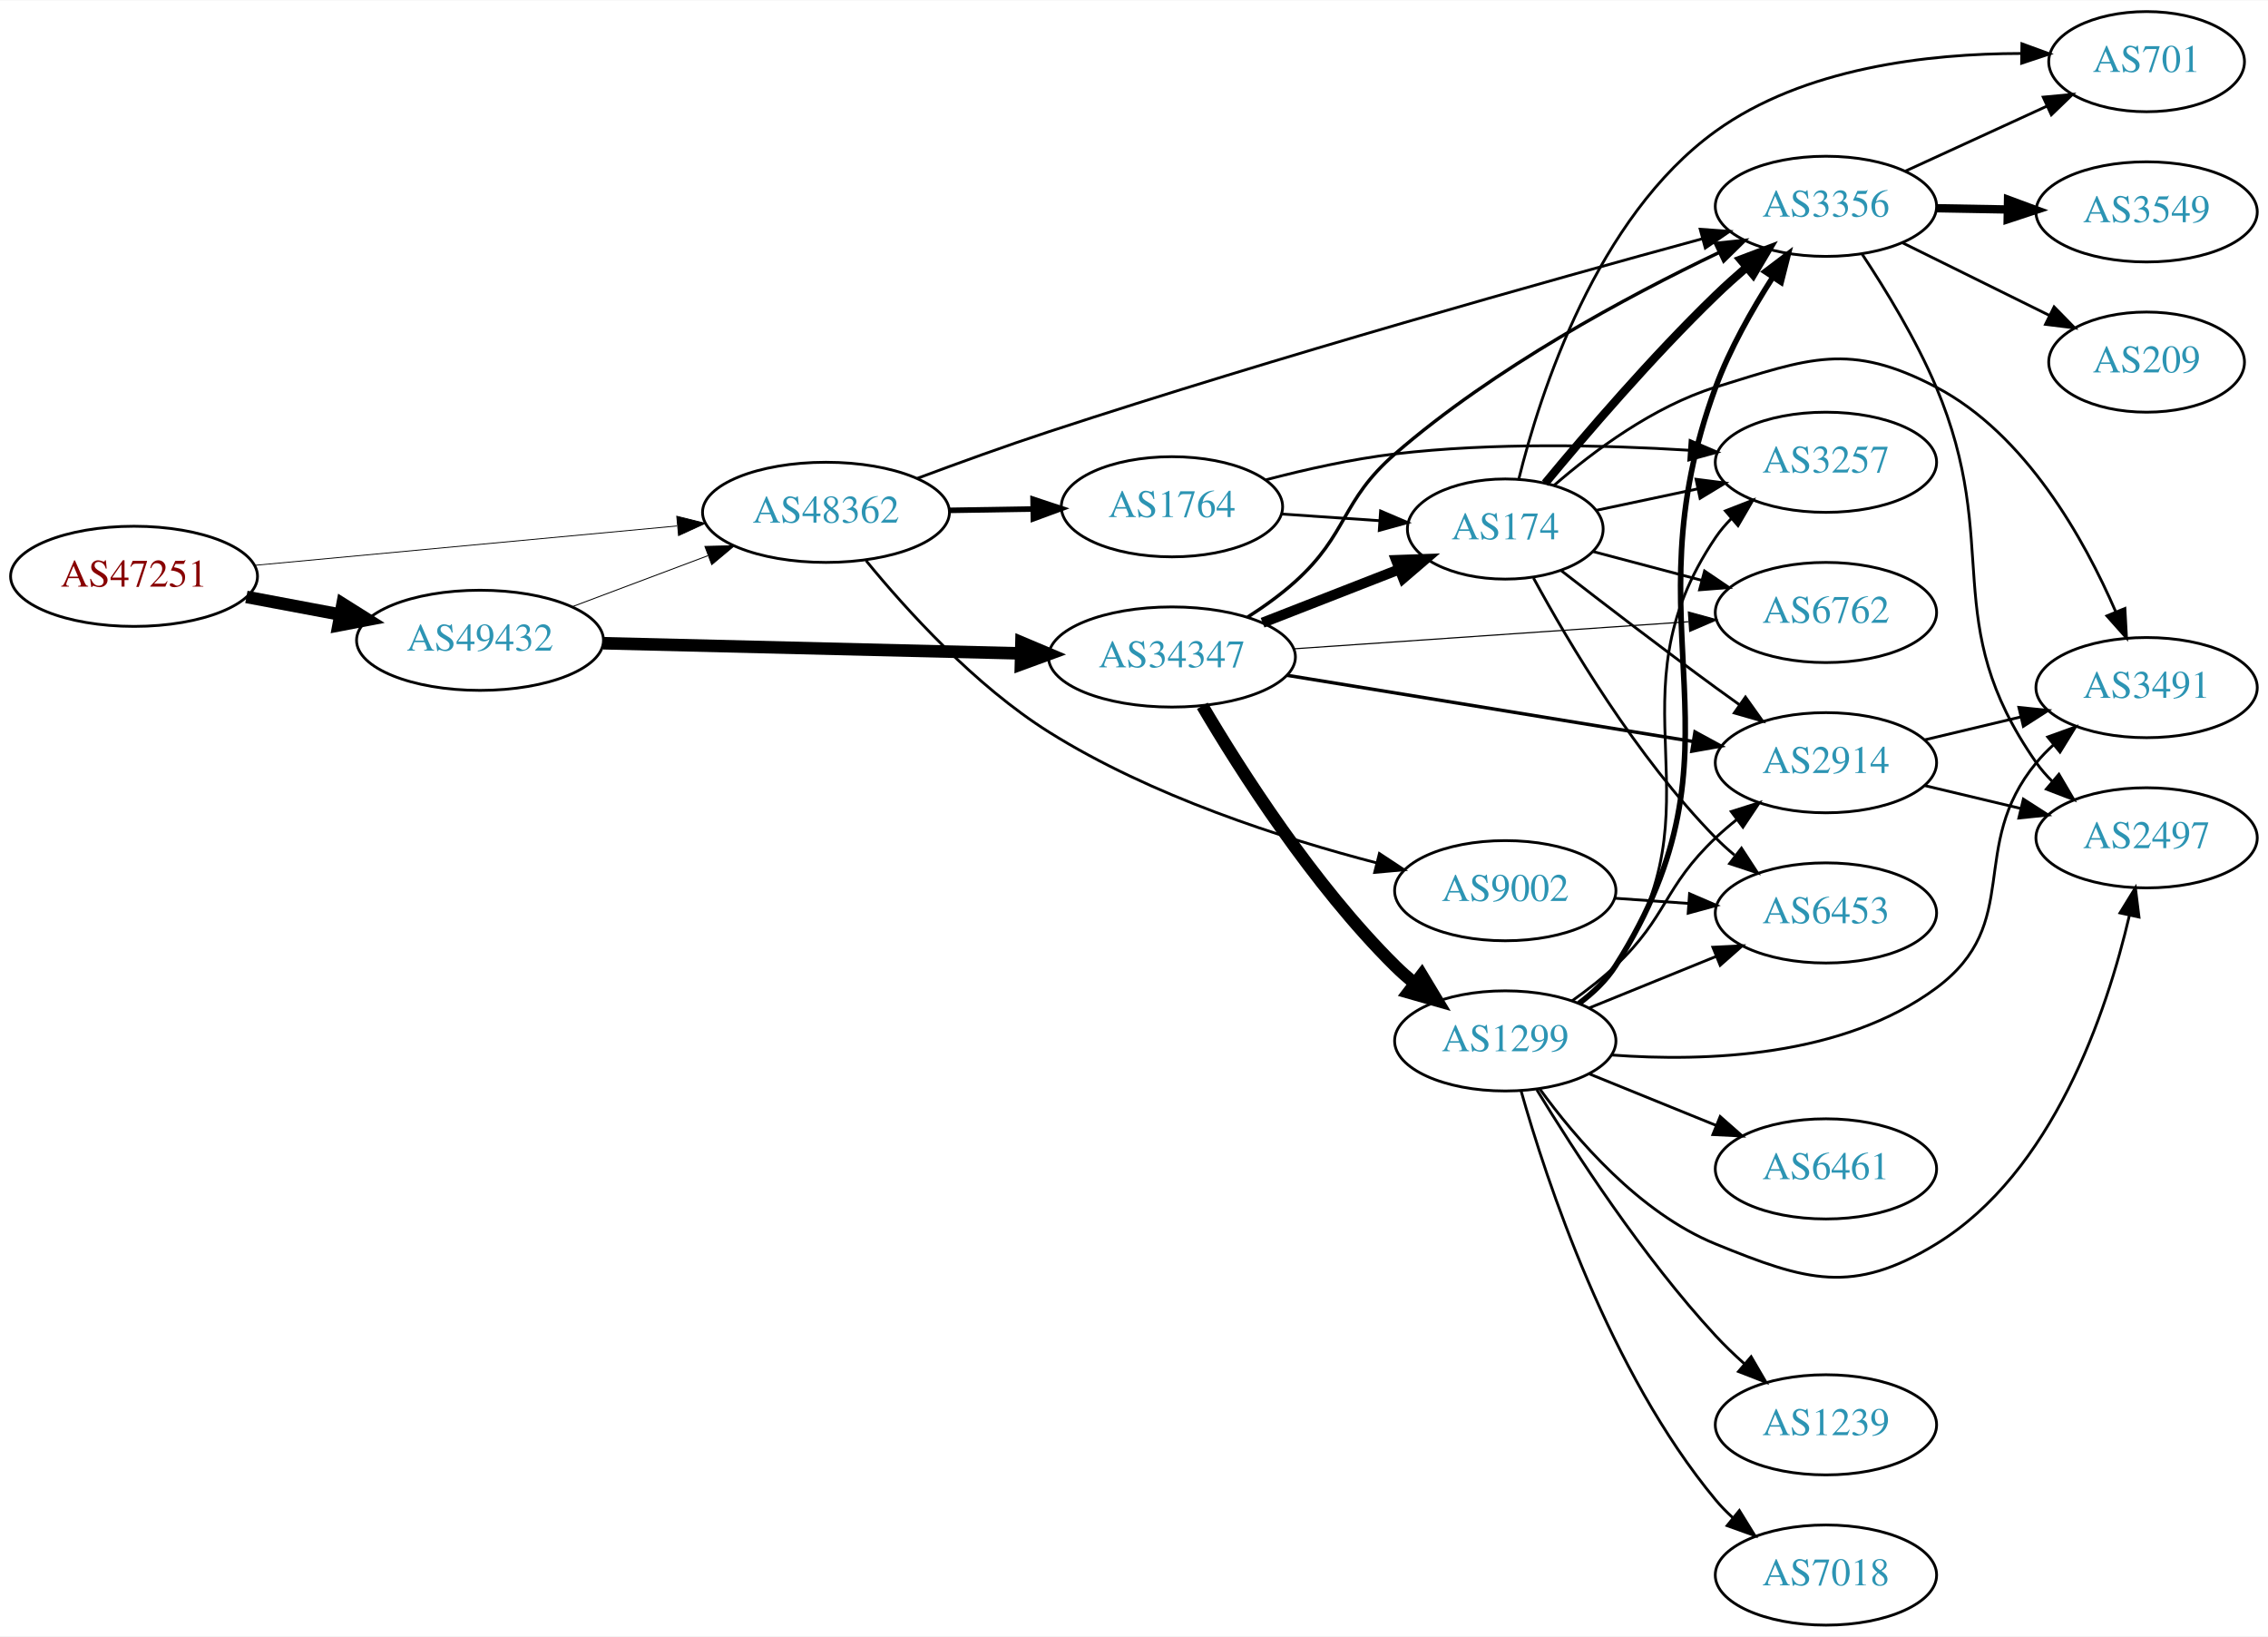
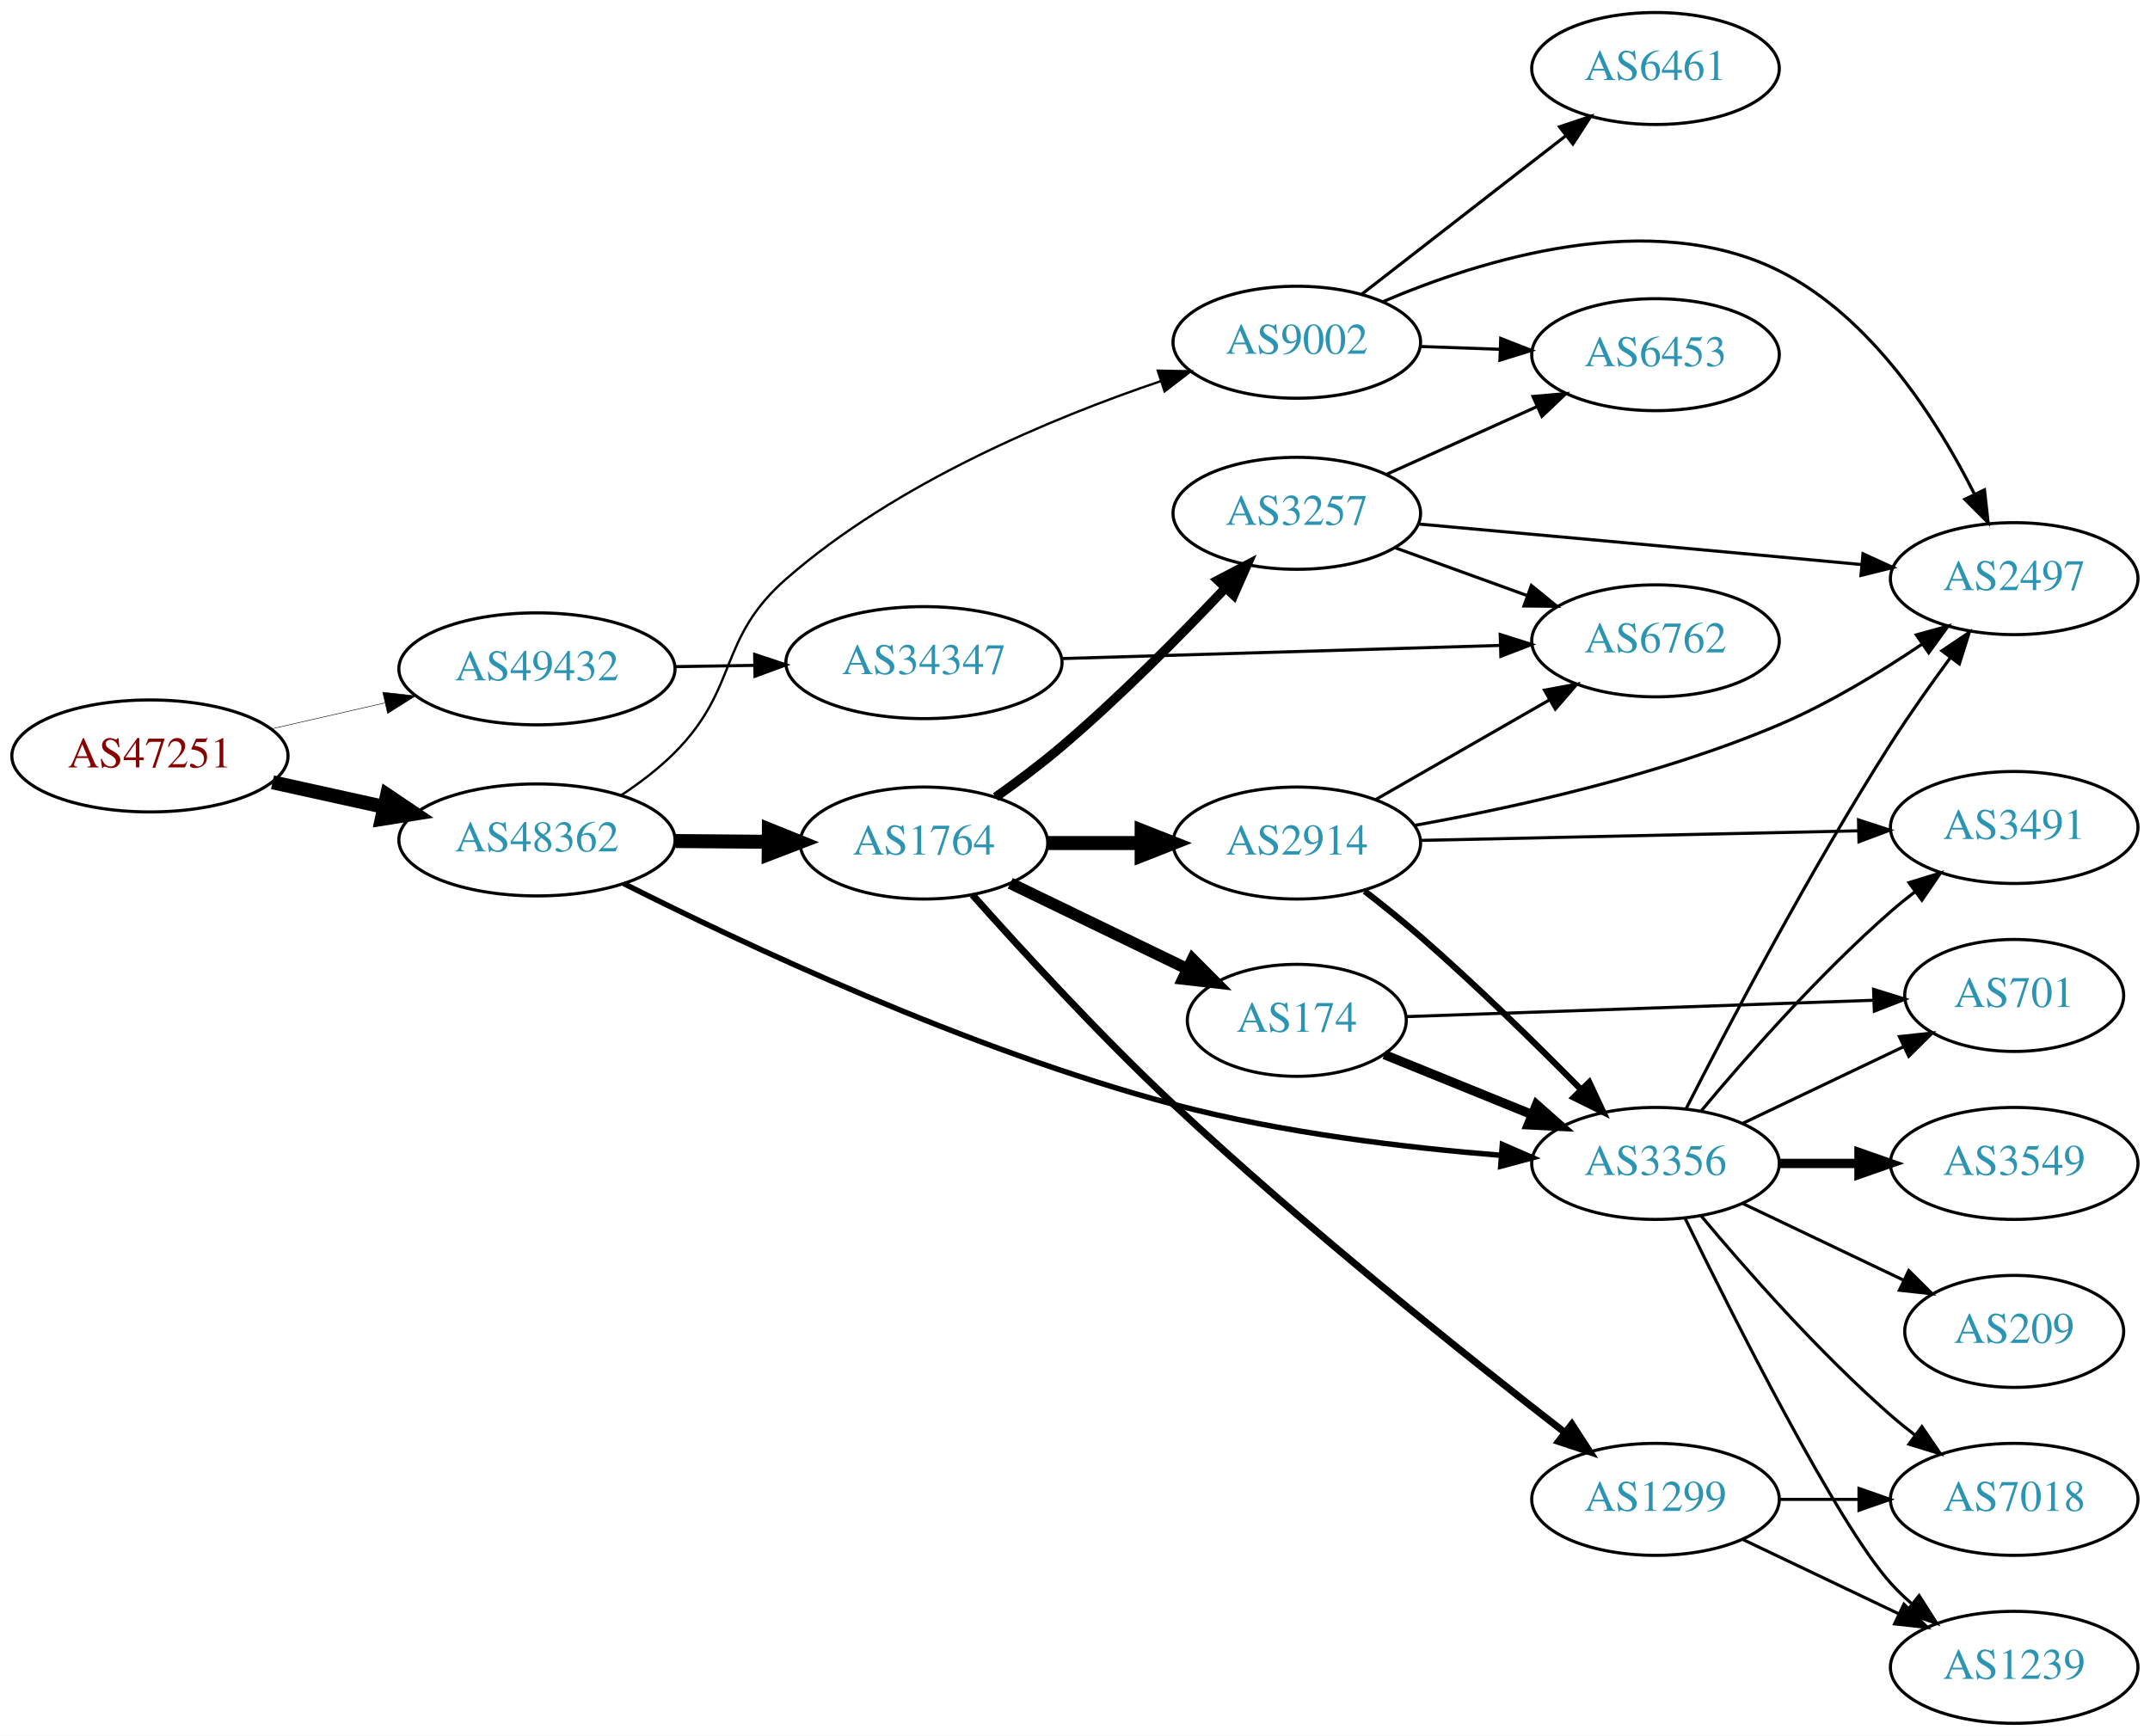
- <svg xmlns="http://www.w3.org/2000/svg" xmlns:xlink="http://www.w3.org/1999/xlink" width="815pt" height="588pt" viewBox="0.00 0.00 815.45 588.00">
-   <g id="graph0" class="graph" transform="scale(1 1) rotate(0) translate(4 584)">
-     <polygon fill="white" stroke="none" points="-4,4 -4,-584 811.448,-584 811.448,4 -4,4" />
+ <svg xmlns="http://www.w3.org/2000/svg" xmlns:xlink="http://www.w3.org/1999/xlink" width="691pt" height="558pt" viewBox="0.00 0.00 691.06 558.00">
+   <g id="graph0" class="graph" transform="scale(1 1) rotate(0) translate(4 554)">
+     <polygon fill="white" stroke="none" points="-4,4 -4,-554 687.055,-554 687.055,4 -4,4" />
    <g id="node1" class="node">
      <g id="a_node1">
        <a xlink:href="/asn/47251" xlink:title="AS47251 ~ VLBGIT Friesenecker e.U. [AT]">
-           <ellipse fill="#ffffff" stroke="black" cx="44.196" cy="-377" rx="44.393" ry="18" />
-           <text text-anchor="middle" x="44.196" y="-373.3" font-family="Times,serif" font-size="14.00" fill="#880000">AS47251</text>
+           <ellipse fill="#ffffff" stroke="black" cx="44.196" cy="-311" rx="44.393" ry="18" />
+           <text text-anchor="middle" x="44.196" y="-307.3" font-family="Times,serif" font-size="14.00" fill="#880000">AS47251</text>
        </a>
      </g>
    </g>
    <g id="node2" class="node">
      <g id="a_node2">
        <a xlink:href="/asn/48362" xlink:title="AS48362 ~ Stadtwerke Feldkirch [AT]">
-           <ellipse fill="#ffffff" stroke="black" cx="292.98" cy="-400" rx="44.393" ry="18" />
-           <text text-anchor="middle" x="292.98" y="-396.3" font-family="Times,serif" font-size="14.00" fill="#2c94b3">AS48362</text>
+           <ellipse fill="#ffffff" stroke="black" cx="168.588" cy="-284" rx="44.393" ry="18" />
+           <text text-anchor="middle" x="168.588" y="-280.3" font-family="Times,serif" font-size="14.00" fill="#2c94b3">AS48362</text>
        </a>
      </g>
    </g>
    <g id="edge1" class="edge">
-       <path fill="none" stroke="black" stroke-width="0.31" d="M87.339,-380.928C129.358,-384.844 194.005,-390.869 239.368,-395.097" />
-       <polygon fill="black" stroke="black" stroke-width="0.31" points="239.316,-398.607 249.598,-396.05 239.966,-391.637 239.316,-398.607" />
+       <path fill="none" stroke="black" stroke-width="4.5" d="M83.586,-302.531C94.978,-300.018 107.6,-297.233 119.525,-294.603" />
+       <polygon fill="black" stroke="black" stroke-width="4.5" points="120.418,-298.438 129.335,-292.439 118.721,-290.748 120.418,-298.438" />
    </g>
    <g id="node3" class="node">
      <g id="a_node3">
        <a xlink:href="/asn/49432" xlink:title="AS49432 ~ schallert.com e.U. [AT]">
-           <ellipse fill="#ffffff" stroke="black" cx="168.588" cy="-354" rx="44.393" ry="18" />
-           <text text-anchor="middle" x="168.588" y="-350.3" font-family="Times,serif" font-size="14.00" fill="#2c94b3">AS49432</text>
+           <ellipse fill="#ffffff" stroke="black" cx="168.588" cy="-339" rx="44.393" ry="18" />
+           <text text-anchor="middle" x="168.588" y="-335.3" font-family="Times,serif" font-size="14.00" fill="#2c94b3">AS49432</text>
        </a>
      </g>
    </g>
    <g id="edge2" class="edge">
-       <path fill="none" stroke="black" stroke-width="4.5" d="M84.595,-369.596C95.296,-367.585 107.019,-365.382 118.196,-363.282" />
-       <polygon fill="black" stroke="black" stroke-width="4.5" points="119.162,-367.107 128.263,-361.39 117.707,-359.367 119.162,-367.107" />
+       <path fill="none" stroke="black" stroke-width="0.161" d="M83.251,-319.706C94.763,-322.34 107.558,-325.267 119.63,-328.028" />
+       <polygon fill="black" stroke="black" stroke-width="0.161" points="119.028,-331.481 129.557,-330.299 120.589,-324.657 119.028,-331.481" />
    </g>
    <g id="node4" class="node">
      <g id="a_node4">
-         <a xlink:href="/asn/3356" xlink:title="AS3356 ~ Level 3 Parent, LLC [US]">
-           <ellipse fill="#ffffff" stroke="black" cx="652.508" cy="-510" rx="39.794" ry="18" />
-           <text text-anchor="middle" x="652.508" y="-506.3" font-family="Times,serif" font-size="14.00" fill="#2c94b3">AS3356</text>
+         <a xlink:href="/asn/1764" xlink:title="AS1764 ~ NEXTLAYER-AS [AT]">
+           <ellipse fill="#ffffff" stroke="black" cx="292.98" cy="-283" rx="39.794" ry="18" />
+           <text text-anchor="middle" x="292.98" y="-279.3" font-family="Times,serif" font-size="14.00" fill="#2c94b3">AS1764</text>
        </a>
      </g>
    </g>
    <g id="edge3" class="edge">
-       <path fill="none" stroke="black" d="M325.791,-412.208C340.183,-417.586 357.456,-423.841 373.176,-429 455.554,-456.035 553.107,-483.366 608.104,-498.351" />
-       <polygon fill="black" stroke="black" points="607.297,-501.758 617.865,-501.002 609.132,-495.003 607.297,-501.758" />
+       <path fill="none" stroke="black" stroke-width="4.5" d="M213.084,-283.645C222.773,-283.565 233.11,-283.481 243.002,-283.4" />
+       <polygon fill="black" stroke="black" stroke-width="4.5" points="243.138,-287.337 253.105,-283.318 243.073,-279.462 243.138,-287.337" />
    </g>
    <g id="node5" class="node">
      <g id="a_node5">
-         <a xlink:href="/asn/1764" xlink:title="AS1764 ~ NEXTLAYER-AS [AT]">
-           <ellipse fill="#ffffff" stroke="black" cx="417.373" cy="-402" rx="39.794" ry="18" />
-           <text text-anchor="middle" x="417.373" y="-398.3" font-family="Times,serif" font-size="14.00" fill="#2c94b3">AS1764</text>
+         <a xlink:href="/asn/3356" xlink:title="AS3356 ~ Level 3 Parent, LLC [US]">
+           <ellipse fill="#ffffff" stroke="black" cx="528.116" cy="-180" rx="39.794" ry="18" />
+           <text text-anchor="middle" x="528.116" y="-176.3" font-family="Times,serif" font-size="14.00" fill="#2c94b3">AS3356</text>
        </a>
      </g>
    </g>
    <g id="edge4" class="edge">
-       <path fill="none" stroke="black" stroke-width="2" d="M337.476,-400.711C347.165,-400.869 357.502,-401.038 367.394,-401.2" />
-       <polygon fill="black" stroke="black" stroke-width="2" points="367.441,-404.701 377.497,-401.365 367.556,-397.702 367.441,-404.701" />
+       <path fill="none" stroke="black" stroke-width="1.75" d="M196.417,-270.002C234.591,-250.741 307.275,-216.472 373.176,-199 407.787,-189.824 447.974,-185.054 478.608,-182.589" />
+       <polygon fill="black" stroke="black" stroke-width="1.75" points="478.898,-186.077 488.608,-181.838 478.374,-179.097 478.898,-186.077" />
    </g>
    <g id="node6" class="node">
      <g id="a_node6">
        <a xlink:href="/asn/9002" xlink:title="AS9002 ~ RETN Limited [EU]">
-           <ellipse fill="#ffffff" stroke="black" cx="537.215" cy="-264" rx="39.794" ry="18" />
-           <text text-anchor="middle" x="537.215" y="-260.3" font-family="Times,serif" font-size="14.00" fill="#2c94b3">AS9002</text>
+           <ellipse fill="#ffffff" stroke="black" cx="412.823" cy="-444" rx="39.794" ry="18" />
+           <text text-anchor="middle" x="412.823" y="-440.3" font-family="Times,serif" font-size="14.00" fill="#2c94b3">AS9002</text>
        </a>
      </g>
    </g>
    <g id="edge5" class="edge">
-       <path fill="none" stroke="black" d="M307.392,-382.63C321.89,-364.913 346.525,-337.718 373.176,-321 409.82,-298.014 456.938,-282.833 491.089,-273.961" />
-       <polygon fill="black" stroke="black" points="491.958,-277.351 500.801,-271.516 490.249,-270.563 491.958,-277.351" />
-     </g>
-     <g id="edge20" class="edge">
-       <path fill="none" stroke="black" stroke-width="0.333" d="M201.745,-366.086C216.643,-371.685 234.53,-378.408 250.435,-384.386" />
-       <polygon fill="black" stroke="black" stroke-width="0.333" points="249.446,-387.753 260.038,-387.995 251.909,-381.2 249.446,-387.753" />
+       <path fill="none" stroke="black" stroke-width="0.75" d="M195.611,-298.324C201.628,-302.301 207.738,-306.935 212.784,-312 233.667,-332.961 226.498,-348.538 248.784,-368 284.047,-398.793 333.917,-419.583 369.196,-431.526" />
+       <polygon fill="black" stroke="black" stroke-width="0.75" points="368.142,-434.864 378.735,-434.661 370.328,-428.214 368.142,-434.864" />
+     </g>
+     <g id="node21" class="node">
+       <g id="a_node21">
+         <a xlink:href="/asn/34347" xlink:title="AS34347 ~ HALLAG Kommunal GmbH [AT]">
+           <ellipse fill="#ffffff" stroke="black" cx="292.98" cy="-341" rx="44.393" ry="18" />
+           <text text-anchor="middle" x="292.98" y="-337.3" font-family="Times,serif" font-size="14.00" fill="#2c94b3">AS34347</text>
+         </a>
+       </g>
+     </g>
+     <g id="edge31" class="edge">
+       <path fill="none" stroke="black" d="M213.084,-339.711C221.29,-339.845 229.961,-339.987 238.434,-340.125" />
+       <polygon fill="black" stroke="black" points="238.569,-343.628 248.625,-340.292 238.684,-336.629 238.569,-343.628" />
+     </g>
+     <g id="node7" class="node">
+       <g id="a_node7">
+         <a xlink:href="/asn/1299" xlink:title="AS1299 ~ Telia Carrier [EU]">
+           <ellipse fill="#ffffff" stroke="black" cx="528.116" cy="-72" rx="39.794" ry="18" />
+           <text text-anchor="middle" x="528.116" y="-68.3" font-family="Times,serif" font-size="14.00" fill="#2c94b3">AS1299</text>
+         </a>
+       </g>
+     </g>
+     <g id="edge6" class="edge">
+       <path fill="none" stroke="black" stroke-width="2.25" d="M308.583,-266.315C324.053,-248.932 349.47,-221.187 373.176,-199 415.206,-159.663 467.525,-117.89 499.072,-93.414" />
+       <polygon fill="black" stroke="black" stroke-width="2.25" points="501.236,-96.164 507.009,-87.28 496.956,-90.625 501.236,-96.164" />
+     </g>
+     <g id="node8" class="node">
+       <g id="a_node8">
+         <a xlink:href="/asn/2914" xlink:title="AS2914 ~ NTT America, Inc. [US]">
+           <ellipse fill="#ffffff" stroke="black" cx="412.823" cy="-283" rx="39.794" ry="18" />
+           <text text-anchor="middle" x="412.823" y="-279.3" font-family="Times,serif" font-size="14.00" fill="#2c94b3">AS2914</text>
+         </a>
+       </g>
+     </g>
+     <g id="edge7" class="edge">
+       <path fill="none" stroke="black" stroke-width="4.5" d="M332.893,-283C342.446,-283 352.796,-283 362.759,-283" />
+       <polygon fill="black" stroke="black" stroke-width="4.5" points="362.951,-286.938 372.951,-283 362.951,-279.063 362.951,-286.938" />
+     </g>
+     <g id="node9" class="node">
+       <g id="a_node9">
+         <a xlink:href="/asn/174" xlink:title="AS174 ~ Cogent Communications [US]">
+           <ellipse fill="#ffffff" stroke="black" cx="412.823" cy="-226" rx="35.194" ry="18" />
+           <text text-anchor="middle" x="412.823" y="-222.3" font-family="Times,serif" font-size="14.00" fill="#2c94b3">AS174</text>
+         </a>
+       </g>
+     </g>
+     <g id="edge8" class="edge">
+       <path fill="none" stroke="black" stroke-width="3.75" d="M320.721,-270.066C337.606,-261.898 359.578,-251.271 377.713,-242.499" />
+       <polygon fill="black" stroke="black" stroke-width="3.75" points="379.322,-245.609 386.8,-238.103 376.274,-239.307 379.322,-245.609" />
+     </g>
+     <g id="node10" class="node">
+       <g id="a_node10">
+         <a xlink:href="/asn/3257" xlink:title="AS3257 ~ GTT [DE]">
+           <ellipse fill="#ffffff" stroke="black" cx="412.823" cy="-389" rx="39.794" ry="18" />
+           <text text-anchor="middle" x="412.823" y="-385.3" font-family="Times,serif" font-size="14.00" fill="#2c94b3">AS3257</text>
+         </a>
+       </g>
+     </g>
+     <g id="edge9" class="edge">
+       <path fill="none" stroke="black" stroke-width="3" d="M316.043,-297.775C322.99,-302.703 330.569,-308.376 337.176,-314 355.881,-329.919 375.408,-349.666 389.797,-364.901" />
+       <polygon fill="black" stroke="black" stroke-width="3" points="387.434,-367.5 396.821,-372.413 392.547,-362.718 387.434,-367.5" />
+     </g>
+     <g id="node11" class="node">
+       <g id="a_node11">
+         <a xlink:href="/asn/2497" xlink:title="AS2497 ~ Internet Initiative Japan Inc. [JP]">
+           <ellipse fill="#ffffff" stroke="black" cx="643.409" cy="-368" rx="39.794" ry="18" />
+           <text text-anchor="middle" x="643.409" y="-364.3" font-family="Times,serif" font-size="14.00" fill="#2c94b3">AS2497</text>
+         </a>
+       </g>
+     </g>
+     <g id="edge10" class="edge">
+       <path fill="none" stroke="black" d="M537.873,-197.447C551.178,-223.564 577.703,-274.125 603.762,-315 609.639,-324.218 616.543,-333.976 622.878,-342.572" />
+       <polygon fill="black" stroke="black" points="620.174,-344.801 628.963,-350.718 625.782,-340.612 620.174,-344.801" />
+     </g>
+     <g id="node12" class="node">
+       <g id="a_node12">
+         <a xlink:href="/asn/3491" xlink:title="AS3491 ~ PCCW Global, Inc. [US]">
+           <ellipse fill="#ffffff" stroke="black" cx="643.409" cy="-288" rx="39.794" ry="18" />
+           <text text-anchor="middle" x="643.409" y="-284.3" font-family="Times,serif" font-size="14.00" fill="#2c94b3">AS3491</text>
+         </a>
+       </g>
+     </g>
+     <g id="edge11" class="edge">
+       <path fill="none" stroke="black" d="M542.746,-196.817C557.029,-213.929 580.575,-240.745 603.762,-261 606.228,-263.154 608.867,-265.294 611.564,-267.372" />
+       <polygon fill="black" stroke="black" points="609.589,-270.264 619.718,-273.37 613.737,-264.625 609.589,-270.264" />
+     </g>
+     <g id="node13" class="node">
+       <g id="a_node13">
+         <a xlink:href="/asn/701" xlink:title="AS701 ~ UUNET [US]">
+           <ellipse fill="#ffffff" stroke="black" cx="643.409" cy="-234" rx="35.194" ry="18" />
+           <text text-anchor="middle" x="643.409" y="-230.3" font-family="Times,serif" font-size="14.00" fill="#2c94b3">AS701</text>
+         </a>
+       </g>
+     </g>
+     <g id="edge12" class="edge">
+       <path fill="none" stroke="black" d="M556.252,-192.934C571.684,-200.29 591.17,-209.577 607.705,-217.459" />
+       <polygon fill="black" stroke="black" points="606.514,-220.768 617.047,-221.911 609.525,-214.449 606.514,-220.768" />
+     </g>
+     <g id="node14" class="node">
+       <g id="a_node14">
+         <a xlink:href="/asn/3549" xlink:title="AS3549 ~ Level 3 Parent, LLC [US]">
+           <ellipse fill="#ffffff" stroke="black" cx="643.409" cy="-180" rx="39.794" ry="18" />
+           <text text-anchor="middle" x="643.409" y="-176.3" font-family="Times,serif" font-size="14.00" fill="#2c94b3">AS3549</text>
+         </a>
+       </g>
+     </g>
+     <g id="edge13" class="edge">
+       <path fill="none" stroke="black" stroke-width="3" d="M567.788,-180C575.991,-180 584.755,-180 593.287,-180" />
+       <polygon fill="black" stroke="black" stroke-width="3" points="593.526,-183.5 603.526,-180 593.526,-176.5 593.526,-183.5" />
+     </g>
+     <g id="node15" class="node">
+       <g id="a_node15">
+         <a xlink:href="/asn/209" xlink:title="AS209 ~ CenturyLink Communications, LLC [US]">
+           <ellipse fill="#ffffff" stroke="black" cx="643.409" cy="-126" rx="35.194" ry="18" />
+           <text text-anchor="middle" x="643.409" y="-122.3" font-family="Times,serif" font-size="14.00" fill="#2c94b3">AS209</text>
+         </a>
+       </g>
+     </g>
+     <g id="edge14" class="edge">
+       <path fill="none" stroke="black" d="M556.252,-167.066C571.684,-159.71 591.17,-150.423 607.705,-142.541" />
+       <polygon fill="black" stroke="black" points="609.525,-145.551 617.047,-138.089 606.514,-139.232 609.525,-145.551" />
+     </g>
+     <g id="node16" class="node">
+       <g id="a_node16">
+         <a xlink:href="/asn/7018" xlink:title="AS7018 ~ ATT-INTERNET4 [US]">
+           <ellipse fill="#ffffff" stroke="black" cx="643.409" cy="-72" rx="39.794" ry="18" />
+           <text text-anchor="middle" x="643.409" y="-68.3" font-family="Times,serif" font-size="14.00" fill="#2c94b3">AS7018</text>
+         </a>
+       </g>
+     </g>
+     <g id="edge15" class="edge">
+       <path fill="none" stroke="black" d="M542.746,-163.183C557.029,-146.071 580.575,-119.255 603.762,-99 606.228,-96.846 608.867,-94.706 611.564,-92.628" />
+       <polygon fill="black" stroke="black" points="613.737,-95.375 619.718,-86.63 609.589,-89.736 613.737,-95.375" />
    </g>
    <g id="node17" class="node">
      <g id="a_node17">
-         <a xlink:href="/asn/34347" xlink:title="AS34347 ~ HALLAG Kommunal GmbH [AT]">
-           <ellipse fill="#ffffff" stroke="black" cx="417.373" cy="-348" rx="44.393" ry="18" />
-           <text text-anchor="middle" x="417.373" y="-344.3" font-family="Times,serif" font-size="14.00" fill="#2c94b3">AS34347</text>
-         </a>
-       </g>
+         <a xlink:href="/asn/1239" xlink:title="AS1239 ~ Sprint [US]">
+           <ellipse fill="#ffffff" stroke="black" cx="643.409" cy="-18" rx="39.794" ry="18" />
+           <text text-anchor="middle" x="643.409" y="-14.3" font-family="Times,serif" font-size="14.00" fill="#2c94b3">AS1239</text>
+         </a>
+       </g>
+     </g>
+     <g id="edge16" class="edge">
+       <path fill="none" stroke="black" d="M537.554,-162.489C553.172,-130.491 586.559,-64.107 603.762,-45 605.765,-42.776 607.984,-40.637 610.316,-38.603" />
+       <polygon fill="black" stroke="black" points="612.847,-41.065 618.535,-32.127 608.514,-35.567 612.847,-41.065" />
+     </g>
+     <g id="edge29" class="edge">
+       <path fill="none" stroke="black" d="M440.349,-456.981C472.255,-470.625 526.648,-487.491 567.762,-467 597.564,-452.147 618.605,-419.097 630.592,-395.265" />
+       <polygon fill="black" stroke="black" points="633.861,-396.541 635.03,-386.01 627.55,-393.514 633.861,-396.541" />
+     </g>
+     <g id="node19" class="node">
+       <g id="a_node19">
+         <a xlink:href="/asn/6453" xlink:title="AS6453 ~ TATA COMMUNICATIONS (AMERICA) INC [US]">
+           <ellipse fill="#ffffff" stroke="black" cx="528.116" cy="-440" rx="39.794" ry="18" />
+           <text text-anchor="middle" x="528.116" y="-436.3" font-family="Times,serif" font-size="14.00" fill="#2c94b3">AS6453</text>
+         </a>
+       </g>
+     </g>
+     <g id="edge28" class="edge">
+       <path fill="none" stroke="black" d="M452.495,-442.635C460.698,-442.345 469.462,-442.036 477.994,-441.734" />
+       <polygon fill="black" stroke="black" points="478.363,-445.224 488.233,-441.373 478.116,-438.228 478.363,-445.224" />
+     </g>
+     <g id="node20" class="node">
+       <g id="a_node20">
+         <a xlink:href="/asn/6461" xlink:title="AS6461 ~ Zayo Bandwidth [US]">
+           <ellipse fill="#ffffff" stroke="black" cx="528.116" cy="-532" rx="39.794" ry="18" />
+           <text text-anchor="middle" x="528.116" y="-528.3" font-family="Times,serif" font-size="14.00" fill="#2c94b3">AS6461</text>
+         </a>
+       </g>
+     </g>
+     <g id="edge30" class="edge">
+       <path fill="none" stroke="black" d="M433.817,-459.53C452.018,-473.668 479.066,-494.677 499.36,-510.44" />
+       <polygon fill="black" stroke="black" points="497.278,-513.255 507.322,-516.625 501.572,-507.727 497.278,-513.255" />
+     </g>
+     <g id="edge27" class="edge">
+       <path fill="none" stroke="black" d="M567.788,-72C575.991,-72 584.755,-72 593.287,-72" />
+       <polygon fill="black" stroke="black" points="593.526,-75.5 603.526,-72 593.526,-68.5 593.526,-75.5" />
+     </g>
+     <g id="edge26" class="edge">
+       <path fill="none" stroke="black" d="M556.252,-59.066C571.246,-51.919 590.067,-42.948 606.291,-35.215" />
+       <polygon fill="black" stroke="black" points="607.973,-38.291 615.494,-30.829 604.961,-31.972 607.973,-38.291" />
+     </g>
+     <g id="edge18" class="edge">
+       <path fill="none" stroke="black" stroke-width="2" d="M434.631,-267.545C440.509,-262.993 446.836,-257.913 452.469,-253 470.501,-237.275 489.783,-218.359 504.232,-203.723" />
+       <polygon fill="black" stroke="black" stroke-width="2" points="506.813,-206.09 511.315,-196.499 501.815,-201.189 506.813,-206.09" />
+     </g>
+     <g id="edge20" class="edge">
+       <path fill="none" stroke="black" d="M450.648,-288.67C482.515,-294.371 529.382,-304.684 567.762,-321 583.832,-327.832 600.396,-337.902 613.825,-346.97" />
+       <polygon fill="black" stroke="black" points="611.947,-349.926 622.161,-352.74 615.931,-344.171 611.947,-349.926" />
    </g>
    <g id="edge19" class="edge">
-       <path fill="none" stroke="black" stroke-width="4.5" d="M212.857,-352.948C254.665,-351.932 318.094,-350.389 363.013,-349.297" />
-       <polygon fill="black" stroke="black" stroke-width="4.5" points="363.252,-353.23 373.153,-349.051 363.061,-345.358 363.252,-353.23" />
-     </g>
-     <g id="node7" class="node">
-       <g id="a_node7">
-         <a xlink:href="/asn/701" xlink:title="AS701 ~ UUNET [US]">
-           <ellipse fill="#ffffff" stroke="black" cx="767.801" cy="-562" rx="35.194" ry="18" />
-           <text text-anchor="middle" x="767.801" y="-558.3" font-family="Times,serif" font-size="14.00" fill="#2c94b3">AS701</text>
-         </a>
-       </g>
-     </g>
-     <g id="edge6" class="edge">
-       <path fill="none" stroke="black" d="M680.933,-522.588C696.261,-529.623 715.52,-538.463 731.913,-545.987" />
-       <polygon fill="black" stroke="black" points="730.633,-549.25 741.182,-550.241 733.553,-542.889 730.633,-549.25" />
-     </g>
-     <g id="node8" class="node">
-       <g id="a_node8">
-         <a xlink:href="/asn/3549" xlink:title="AS3549 ~ Level 3 Parent, LLC [US]">
-           <ellipse fill="#ffffff" stroke="black" cx="767.801" cy="-508" rx="39.794" ry="18" />
-           <text text-anchor="middle" x="767.801" y="-504.3" font-family="Times,serif" font-size="14.00" fill="#2c94b3">AS3549</text>
-         </a>
-       </g>
-     </g>
-     <g id="edge7" class="edge">
-       <path fill="none" stroke="black" stroke-width="3" d="M692.18,-509.317C700.383,-509.172 709.147,-509.018 717.679,-508.867" />
-       <polygon fill="black" stroke="black" stroke-width="3" points="717.982,-512.362 727.919,-508.686 717.858,-505.364 717.982,-512.362" />
-     </g>
-     <g id="node9" class="node">
-       <g id="a_node9">
-         <a xlink:href="/asn/209" xlink:title="AS209 ~ CenturyLink Communications, LLC [US]">
-           <ellipse fill="#ffffff" stroke="black" cx="767.801" cy="-454" rx="35.194" ry="18" />
-           <text text-anchor="middle" x="767.801" y="-450.3" font-family="Times,serif" font-size="14.00" fill="#2c94b3">AS209</text>
-         </a>
-       </g>
-     </g>
-     <g id="edge8" class="edge">
-       <path fill="none" stroke="black" d="M680.07,-496.87C695.853,-489.069 716.024,-479.099 732.942,-470.736" />
-       <polygon fill="black" stroke="black" points="734.543,-473.849 741.957,-466.28 731.441,-467.574 734.543,-473.849" />
-     </g>
-     <g id="node10" class="node">
-       <g id="a_node10">
-         <a xlink:href="/asn/2497" xlink:title="AS2497 ~ Internet Initiative Japan Inc. [JP]">
-           <ellipse fill="#ffffff" stroke="black" cx="767.801" cy="-283" rx="39.794" ry="18" />
-           <text text-anchor="middle" x="767.801" y="-279.3" font-family="Times,serif" font-size="14.00" fill="#2c94b3">AS2497</text>
-         </a>
-       </g>
-     </g>
-     <g id="edge9" class="edge">
-       <path fill="none" stroke="black" d="M665.549,-492.763C673.977,-480.047 684.971,-462.061 692.155,-445 716.251,-387.769 692.541,-360.869 728.155,-310 729.827,-307.611 731.782,-305.365 733.909,-303.267" />
-       <polygon fill="black" stroke="black" points="736.274,-305.851 741.642,-296.716 731.749,-300.51 736.274,-305.851" />
-     </g>
-     <g id="node11" class="node">
-       <g id="a_node11">
-         <a xlink:href="/asn/174" xlink:title="AS174 ~ Cogent Communications [US]">
-           <ellipse fill="#ffffff" stroke="black" cx="537.215" cy="-394" rx="35.194" ry="18" />
-           <text text-anchor="middle" x="537.215" y="-390.3" font-family="Times,serif" font-size="14.00" fill="#2c94b3">AS174</text>
-         </a>
-       </g>
-     </g>
-     <g id="edge10" class="edge">
-       <path fill="none" stroke="black" d="M456.633,-399.403C467.964,-398.633 480.463,-397.785 492.131,-396.993" />
-       <polygon fill="black" stroke="black" points="492.382,-400.484 502.122,-396.315 491.907,-393.5 492.382,-400.484" />
-     </g>
-     <g id="node12" class="node">
-       <g id="a_node12">
-         <a xlink:href="/asn/3257" xlink:title="AS3257 ~ GTT [DE]">
-           <ellipse fill="#ffffff" stroke="black" cx="652.508" cy="-418" rx="39.794" ry="18" />
-           <text text-anchor="middle" x="652.508" y="-414.3" font-family="Times,serif" font-size="14.00" fill="#2c94b3">AS3257</text>
-         </a>
-       </g>
-     </g>
-     <g id="edge11" class="edge">
-       <path fill="none" stroke="black" d="M451.197,-411.708C465.329,-415.408 482.123,-419.173 497.569,-421 532.713,-425.157 572.677,-424.212 603.078,-422.33" />
-       <polygon fill="black" stroke="black" points="603.667,-425.798 613.408,-421.632 603.195,-418.814 603.667,-425.798" />
-     </g>
-     <g id="node16" class="node">
-       <g id="a_node16">
-         <a xlink:href="/asn/6453" xlink:title="AS6453 ~ TATA COMMUNICATIONS (AMERICA) INC [US]">
-           <ellipse fill="#ffffff" stroke="black" cx="652.508" cy="-256" rx="39.794" ry="18" />
-           <text text-anchor="middle" x="652.508" y="-252.3" font-family="Times,serif" font-size="14.00" fill="#2c94b3">AS6453</text>
-         </a>
-       </g>
-     </g>
-     <g id="edge37" class="edge">
-       <path fill="none" stroke="black" d="M576.571,-261.292C585.061,-260.692 594.164,-260.049 602.998,-259.425" />
-       <polygon fill="black" stroke="black" points="603.463,-262.901 613.192,-258.706 602.97,-255.919 603.463,-262.901" />
-     </g>
-     <g id="edge16" class="edge">
-       <path fill="none" stroke="black" stroke-width="3" d="M551.555,-410.457C565.979,-427.895 589.986,-455.91 612.862,-478 616.359,-481.377 620.168,-484.803 623.987,-488.095" />
-       <polygon fill="black" stroke="black" stroke-width="3" points="621.834,-490.858 631.743,-494.608 626.336,-485.497 621.834,-490.858" />
-     </g>
-     <g id="edge12" class="edge">
-       <path fill="none" stroke="black" d="M542.06,-411.891C549.712,-442.838 569.948,-506.016 612.862,-537 644.555,-559.883 689.462,-564.907 722.598,-564.938" />
-       <polygon fill="black" stroke="black" points="722.963,-568.433 732.911,-564.788 722.862,-561.433 722.963,-568.433" />
-     </g>
-     <g id="edge18" class="edge">
-       <path fill="none" stroke="black" d="M570.075,-400.749C581.324,-403.132 594.197,-405.859 606.336,-408.431" />
-       <polygon fill="black" stroke="black" points="605.801,-411.895 616.309,-410.543 607.252,-405.047 605.801,-411.895" />
-     </g>
-     <g id="node13" class="node">
-       <g id="a_node13">
-         <a xlink:href="/asn/6762" xlink:title="AS6762 ~ TELECOM ITALIA SPARKLE S.p.A. [IT]">
-           <ellipse fill="#ffffff" stroke="black" cx="652.508" cy="-364" rx="39.794" ry="18" />
-           <text text-anchor="middle" x="652.508" y="-360.3" font-family="Times,serif" font-size="14.00" fill="#2c94b3">AS6762</text>
-         </a>
-       </g>
-     </g>
-     <g id="edge13" class="edge">
-       <path fill="none" stroke="black" d="M568.874,-385.882C580.885,-382.701 594.885,-378.994 607.912,-375.544" />
-       <polygon fill="black" stroke="black" points="608.864,-378.913 617.635,-372.97 607.072,-372.146 608.864,-378.913" />
-     </g>
-     <g id="node14" class="node">
-       <g id="a_node14">
-         <a xlink:href="/asn/2914" xlink:title="AS2914 ~ NTT America, Inc. [US]">
-           <ellipse fill="#ffffff" stroke="black" cx="652.508" cy="-310" rx="39.794" ry="18" />
-           <text text-anchor="middle" x="652.508" y="-306.3" font-family="Times,serif" font-size="14.00" fill="#2c94b3">AS2914</text>
-         </a>
-       </g>
-     </g>
-     <g id="edge14" class="edge">
-       <path fill="none" stroke="black" d="M557.379,-379.011C572.359,-367.382 593.771,-350.948 612.862,-337 615.656,-334.958 618.581,-332.855 621.518,-330.765" />
-       <polygon fill="black" stroke="black" points="623.572,-333.6 629.727,-324.977 619.538,-327.879 623.572,-333.6" />
-     </g>
-     <g id="node15" class="node">
-       <g id="a_node15">
-         <a xlink:href="/asn/3491" xlink:title="AS3491 ~ PCCW Global, Inc. [US]">
-           <ellipse fill="#ffffff" stroke="black" cx="767.801" cy="-337" rx="39.794" ry="18" />
-           <text text-anchor="middle" x="767.801" y="-333.3" font-family="Times,serif" font-size="14.00" fill="#2c94b3">AS3491</text>
-         </a>
-       </g>
-     </g>
-     <g id="edge15" class="edge">
-       <path fill="none" stroke="black" d="M554.726,-409.663C568.896,-421.952 590.518,-438.096 612.862,-445 646.532,-455.404 660.945,-461.368 692.155,-445 724.372,-428.104 745.433,-390.294 756.725,-364.218" />
-       <polygon fill="black" stroke="black" points="760.004,-365.445 760.577,-354.866 753.532,-362.779 760.004,-365.445" />
-     </g>
-     <g id="edge17" class="edge">
-       <path fill="none" stroke="black" d="M547.352,-376.402C559.957,-353.217 584.381,-311.992 612.862,-283 614.959,-280.865 617.245,-278.789 619.624,-276.799" />
-       <polygon fill="black" stroke="black" points="622.142,-279.278 627.927,-270.403 617.87,-273.733 622.142,-279.278" />
-     </g>
-     <g id="edge36" class="edge">
-       <path fill="none" stroke="black" d="M688.115,-301.752C698.987,-299.162 711.141,-296.265 722.583,-293.538" />
-       <polygon fill="black" stroke="black" points="723.49,-296.92 732.406,-291.197 721.867,-290.111 723.49,-296.92" />
-     </g>
-     <g id="edge35" class="edge">
-       <path fill="none" stroke="black" d="M688.115,-318.248C698.987,-320.838 711.141,-323.735 722.583,-326.462" />
-       <polygon fill="black" stroke="black" points="721.867,-329.889 732.406,-328.803 723.49,-323.08 721.867,-329.889" />
-     </g>
-     <g id="edge25" class="edge">
-       <path fill="none" stroke="black" stroke-width="1.227" d="M444.545,-362.316C450.428,-366.077 456.441,-370.386 461.569,-375 480.867,-392.365 477.974,-403.97 497.569,-421 533.197,-451.964 581.183,-477.69 614.054,-493.389" />
-       <polygon fill="black" stroke="black" stroke-width="1.227" points="612.781,-496.658 623.32,-497.74 615.756,-490.322 612.781,-496.658" />
-     </g>
-     <g id="edge21" class="edge">
-       <path fill="none" stroke="black" stroke-width="3.682" d="M449.952,-360.327C465.083,-366.234 483.305,-373.346 499.095,-379.51" />
-       <polygon fill="black" stroke="black" stroke-width="3.682" points="497.975,-382.83 508.563,-383.206 500.52,-376.309 497.975,-382.83" />
-     </g>
-     <g id="edge24" class="edge">
-       <path fill="none" stroke="black" stroke-width="0.409" d="M461.133,-350.935C501.245,-353.688 561.165,-357.8 603.034,-360.673" />
-       <polygon fill="black" stroke="black" stroke-width="0.409" points="603.051,-364.183 613.267,-361.376 603.531,-357.199 603.051,-364.183" />
-     </g>
-     <g id="edge23" class="edge">
-       <path fill="none" stroke="black" stroke-width="1.227" d="M458.716,-341.424C499.375,-334.797 562.069,-324.578 604.846,-317.606" />
-       <polygon fill="black" stroke="black" stroke-width="1.227" points="605.422,-321.058 614.728,-315.995 604.296,-314.149 605.422,-321.058" />
+       <path fill="none" stroke="black" d="M452.599,-283.848C491.432,-284.698 551.316,-286.007 593.413,-286.928" />
+       <polygon fill="black" stroke="black" points="593.368,-290.428 603.442,-287.148 593.521,-283.43 593.368,-290.428" />
    </g>
    <g id="node18" class="node">
      <g id="a_node18">
-         <a xlink:href="/asn/1299" xlink:title="AS1299 ~ Telia Carrier [EU]">
-           <ellipse fill="#ffffff" stroke="black" cx="537.215" cy="-210" rx="39.794" ry="18" />
-           <text text-anchor="middle" x="537.215" y="-206.3" font-family="Times,serif" font-size="14.00" fill="#2c94b3">AS1299</text>
-         </a>
-       </g>
+         <a xlink:href="/asn/6762" xlink:title="AS6762 ~ TELECOM ITALIA SPARKLE S.p.A. [IT]">
+           <ellipse fill="#ffffff" stroke="black" cx="528.116" cy="-348" rx="39.794" ry="18" />
+           <text text-anchor="middle" x="528.116" y="-344.3" font-family="Times,serif" font-size="14.00" fill="#2c94b3">AS6762</text>
+         </a>
+       </g>
+     </g>
+     <g id="edge17" class="edge">
+       <path fill="none" stroke="black" d="M438.127,-296.944C454.405,-306.283 476.041,-318.697 493.904,-328.945" />
+       <polygon fill="black" stroke="black" points="492.436,-332.138 502.852,-334.079 495.92,-326.067 492.436,-332.138" />
+     </g>
+     <g id="edge21" class="edge">
+       <path fill="none" stroke="black" stroke-width="3" d="M440.959,-214.982C455.163,-209.215 472.8,-202.054 488.41,-195.715" />
+       <polygon fill="black" stroke="black" stroke-width="3" points="489.871,-198.9 497.819,-191.895 487.237,-192.414 489.871,-198.9" />
    </g>
    <g id="edge22" class="edge">
-       <path fill="none" stroke="black" stroke-width="4.5" d="M428.299,-330.449C441.931,-307.316 468.13,-266.148 497.569,-237 499.695,-234.894 502.003,-232.84 504.396,-230.864" />
-       <polygon fill="black" stroke="black" stroke-width="4.5" points="507.174,-233.696 512.725,-224.493 502.39,-227.441 507.174,-233.696" />
+       <path fill="none" stroke="black" d="M448.045,-227.198C488.055,-228.598 554.373,-230.919 598.236,-232.454" />
+       <polygon fill="black" stroke="black" points="598.211,-235.955 608.327,-232.807 598.456,-228.959 598.211,-235.955" />
+     </g>
+     <g id="edge24" class="edge">
+       <path fill="none" stroke="black" d="M451.783,-385.578C482.942,-382.761 528.214,-378.653 567.762,-375 576.333,-374.208 585.456,-373.359 594.275,-372.534" />
+       <polygon fill="black" stroke="black" points="594.806,-375.999 604.436,-371.582 594.153,-369.03 594.806,-375.999" />
+     </g>
+     <g id="edge23" class="edge">
+       <path fill="none" stroke="black" d="M444.482,-377.905C457.454,-373.21 472.747,-367.676 486.628,-362.652" />
+       <polygon fill="black" stroke="black" points="488.221,-365.798 496.433,-359.104 485.838,-359.216 488.221,-365.798" />
+     </g>
+     <g id="edge25" class="edge">
+       <path fill="none" stroke="black" d="M441.538,-401.476C456.076,-408.021 474.091,-416.13 489.836,-423.218" />
+       <polygon fill="black" stroke="black" points="488.739,-426.563 499.295,-427.476 491.613,-420.18 488.739,-426.563" />
    </g>
    <g id="edge32" class="edge">
-       <path fill="none" stroke="black" stroke-width="2" d="M563.717,-223.488C568.763,-227.238 573.525,-231.75 576.862,-237 627.187,-316.179 580.348,-356.995 612.862,-445 617.924,-458.701 625.885,-472.771 633.27,-484.3" />
-       <polygon fill="black" stroke="black" stroke-width="2" points="630.559,-486.546 639.002,-492.946 636.394,-482.678 630.559,-486.546" />
-     </g>
-     <g id="edge31" class="edge">
-       <path fill="none" stroke="black" d="M549.542,-192.841C562.441,-175.026 585.334,-148.223 612.862,-137 645.495,-123.695 662.094,-118.607 692.155,-137 734.187,-162.718 753.506,-220.405 761.61,-255.072" />
-       <polygon fill="black" stroke="black" points="758.231,-256.004 763.778,-265.031 765.071,-254.515 758.231,-256.004" />
-     </g>
-     <g id="edge33" class="edge">
-       <path fill="none" stroke="black" d="M563.492,-223.635C568.55,-227.378 573.373,-231.85 576.862,-237 616.278,-295.198 573.445,-332.802 612.862,-391 614.497,-393.414 616.425,-395.679 618.534,-397.79" />
-       <polygon fill="black" stroke="black" points="616.354,-400.531 626.231,-404.365 620.9,-395.209 616.354,-400.531" />
-     </g>
-     <g id="edge34" class="edge">
-       <path fill="none" stroke="black" d="M561.157,-224.353C566.551,-228.172 572.108,-232.497 576.862,-237 595.71,-254.853 594.013,-265.147 612.862,-283 615.238,-285.251 617.816,-287.458 620.474,-289.58" />
-       <polygon fill="black" stroke="black" points="618.465,-292.448 628.566,-295.647 622.664,-286.848 618.465,-292.448" />
-     </g>
-     <g id="edge27" class="edge">
-       <path fill="none" stroke="black" d="M575.532,-204.935C609.259,-202.427 658.618,-204.151 692.155,-229 723.808,-252.454 703.09,-279.606 728.155,-310 730.01,-312.25 732.097,-314.396 734.316,-316.424" />
-       <polygon fill="black" stroke="black" points="732.251,-319.256 742.22,-322.844 736.664,-313.823 732.251,-319.256" />
-     </g>
-     <g id="edge30" class="edge">
-       <path fill="none" stroke="black" d="M567.391,-221.846C581.267,-227.48 598.044,-234.292 612.953,-240.346" />
-       <polygon fill="black" stroke="black" points="611.849,-243.675 622.431,-244.194 614.483,-237.189 611.849,-243.675" />
-     </g>
-     <g id="node19" class="node">
-       <g id="a_node19">
-         <a xlink:href="/asn/6461" xlink:title="AS6461 ~ Zayo Bandwidth [US]">
-           <ellipse fill="#ffffff" stroke="black" cx="652.508" cy="-164" rx="39.794" ry="18" />
-           <text text-anchor="middle" x="652.508" y="-160.3" font-family="Times,serif" font-size="14.00" fill="#2c94b3">AS6461</text>
-         </a>
-       </g>
-     </g>
-     <g id="edge26" class="edge">
-       <path fill="none" stroke="black" d="M567.391,-198.154C581.267,-192.52 598.044,-185.708 612.953,-179.654" />
-       <polygon fill="black" stroke="black" points="614.483,-182.811 622.431,-175.806 611.849,-176.325 614.483,-182.811" />
-     </g>
-     <g id="node20" class="node">
-       <g id="a_node20">
-         <a xlink:href="/asn/1239" xlink:title="AS1239 ~ Sprint [US]">
-           <ellipse fill="#ffffff" stroke="black" cx="652.508" cy="-72" rx="39.794" ry="18" />
-           <text text-anchor="middle" x="652.508" y="-68.3" font-family="Times,serif" font-size="14.00" fill="#2c94b3">AS1239</text>
-         </a>
-       </g>
-     </g>
-     <g id="edge28" class="edge">
-       <path fill="none" stroke="black" d="M548.561,-192.432C561.915,-170.502 586.576,-132.422 612.862,-104 616.007,-100.599 619.514,-97.229 623.096,-94.025" />
-       <polygon fill="black" stroke="black" points="625.611,-96.481 630.947,-87.328 621.068,-91.155 625.611,-96.481" />
-     </g>
-     <g id="node21" class="node">
-       <g id="a_node21">
-         <a xlink:href="/asn/7018" xlink:title="AS7018 ~ ATT-INTERNET4 [US]">
-           <ellipse fill="#ffffff" stroke="black" cx="652.508" cy="-18" rx="39.794" ry="18" />
-           <text text-anchor="middle" x="652.508" y="-14.3" font-family="Times,serif" font-size="14.00" fill="#2c94b3">AS7018</text>
-         </a>
-       </g>
-     </g>
-     <g id="edge29" class="edge">
-       <path fill="none" stroke="black" d="M542.861,-192.173C551.948,-159.949 574.602,-91.082 612.862,-45 614.724,-42.757 616.817,-40.615 619.039,-38.59" />
-       <polygon fill="black" stroke="black" points="621.387,-41.192 626.951,-32.176 616.979,-35.755 621.387,-41.192" />
+       <path fill="none" stroke="black" d="M337.285,-342.3C377.224,-343.499 436.458,-345.278 478.113,-346.529" />
+       <polygon fill="black" stroke="black" points="478.202,-350.033 488.302,-346.835 478.412,-343.036 478.202,-350.033" />
    </g>
  </g>
</svg>
